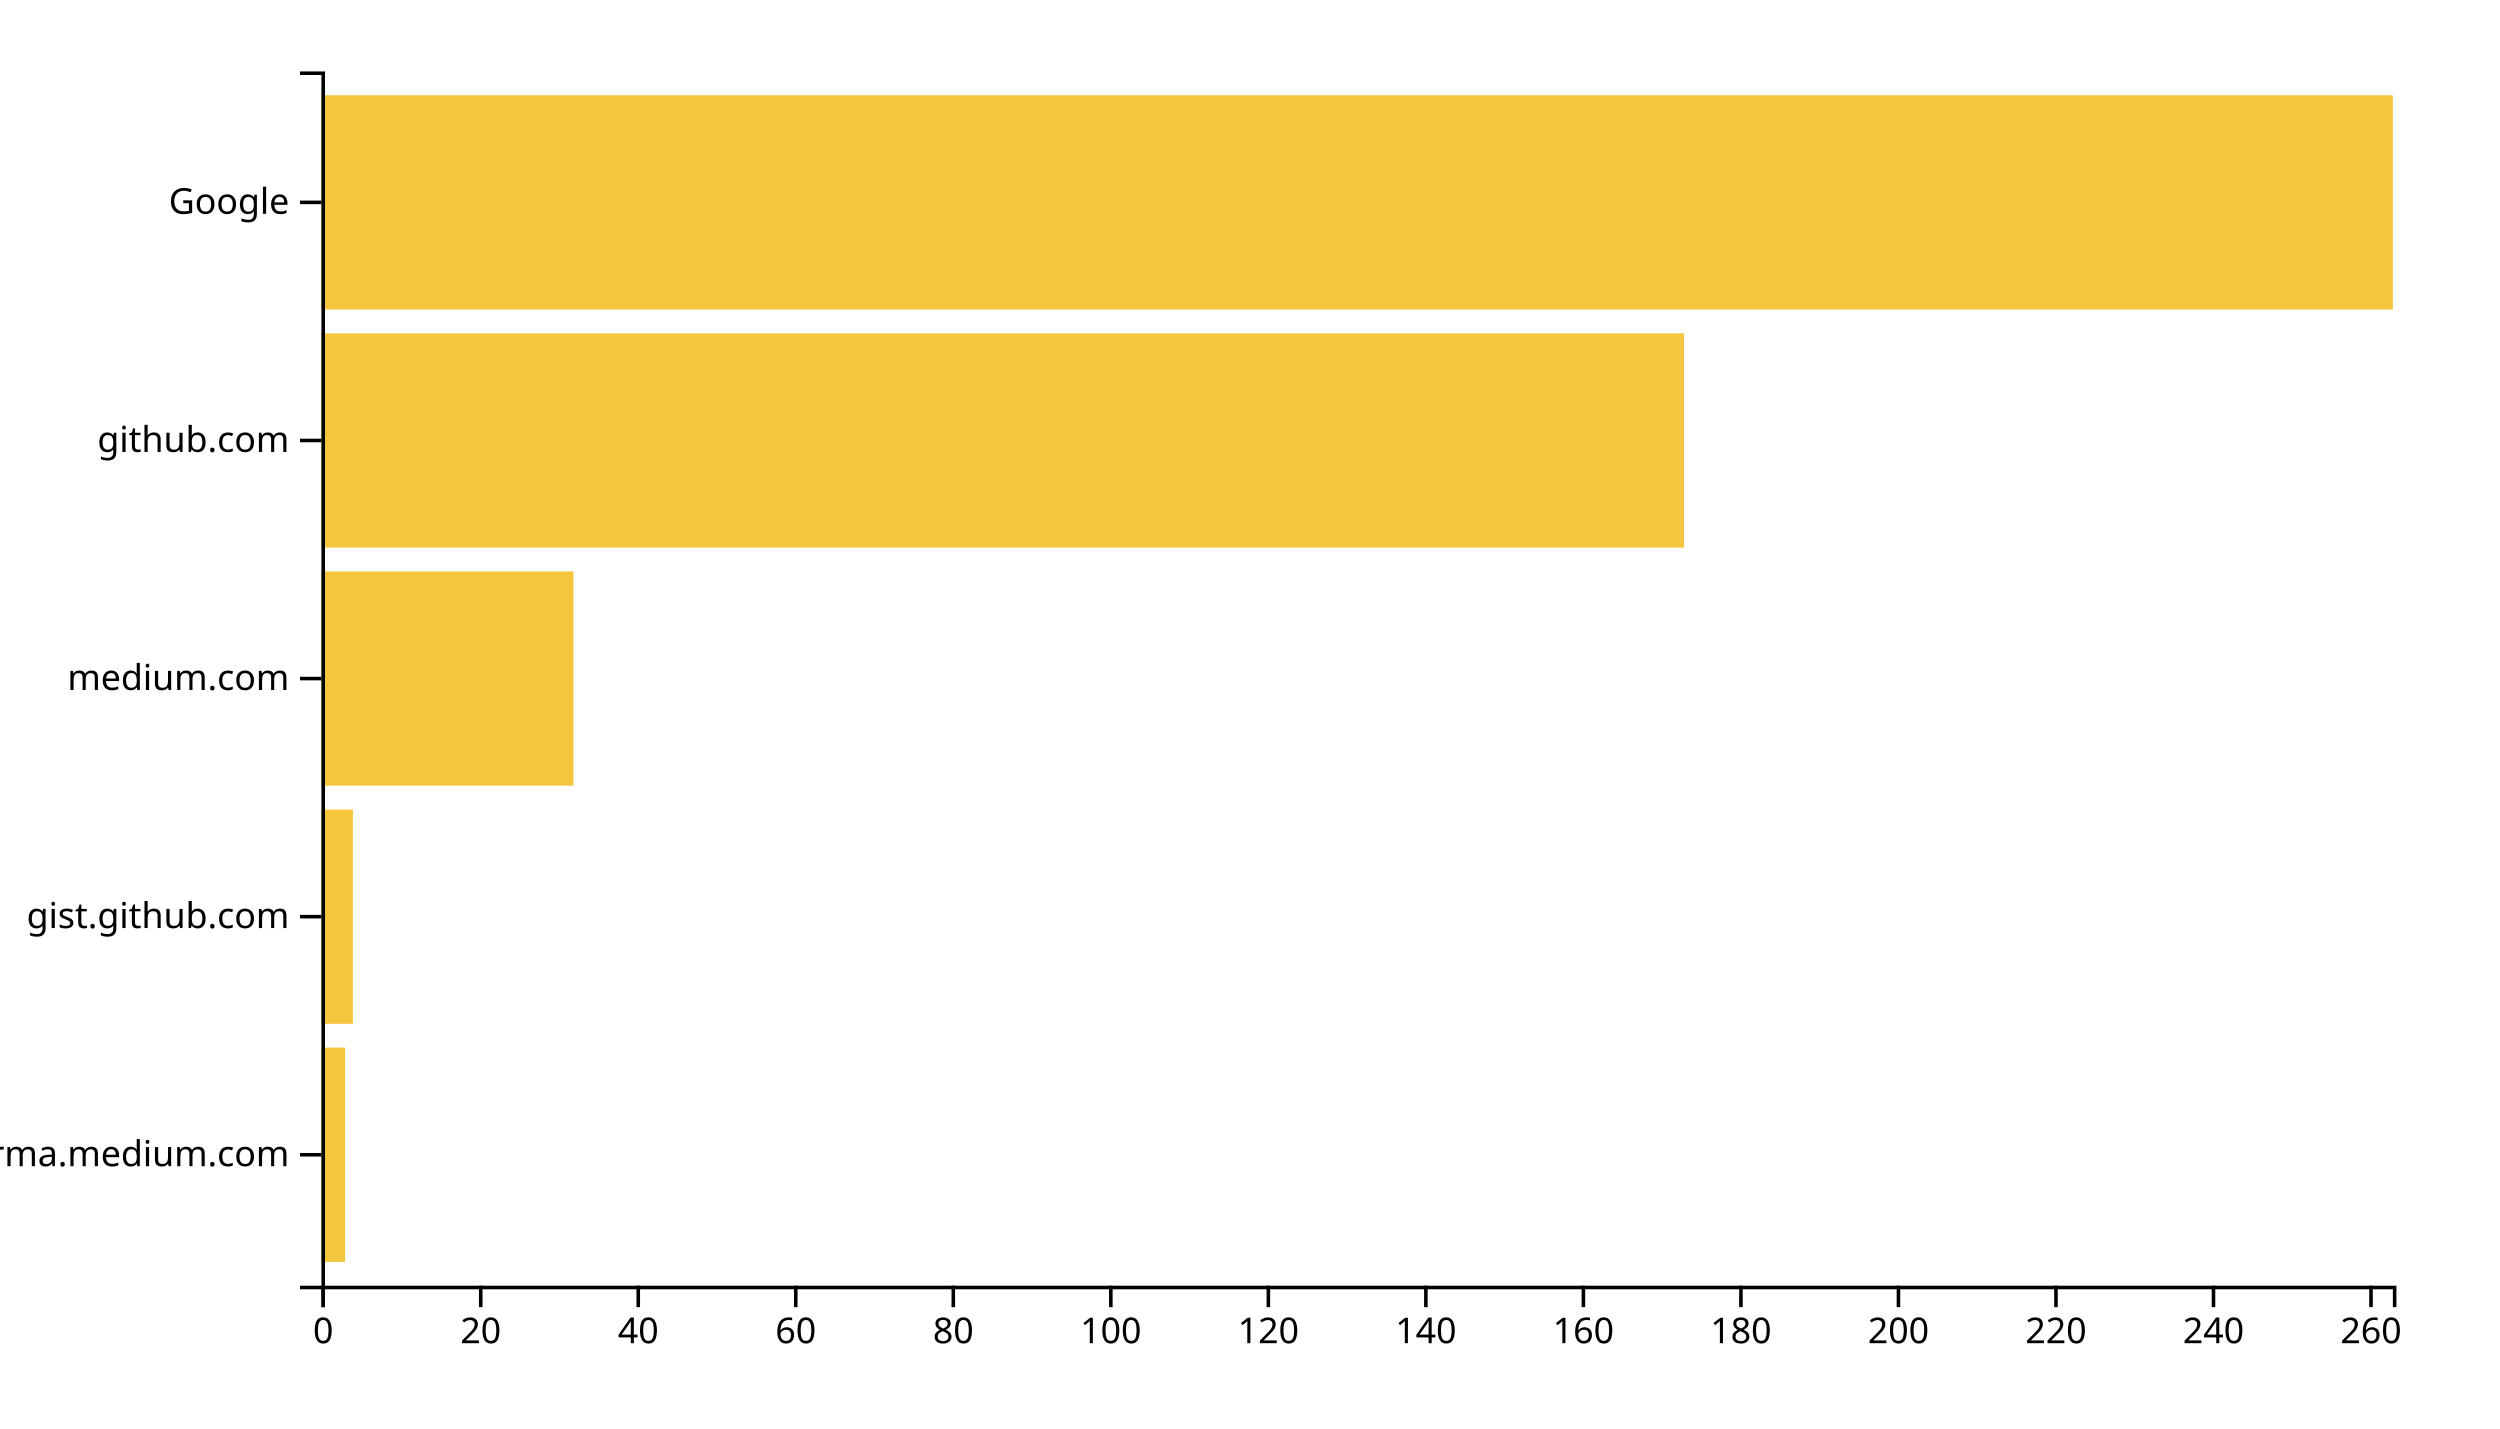
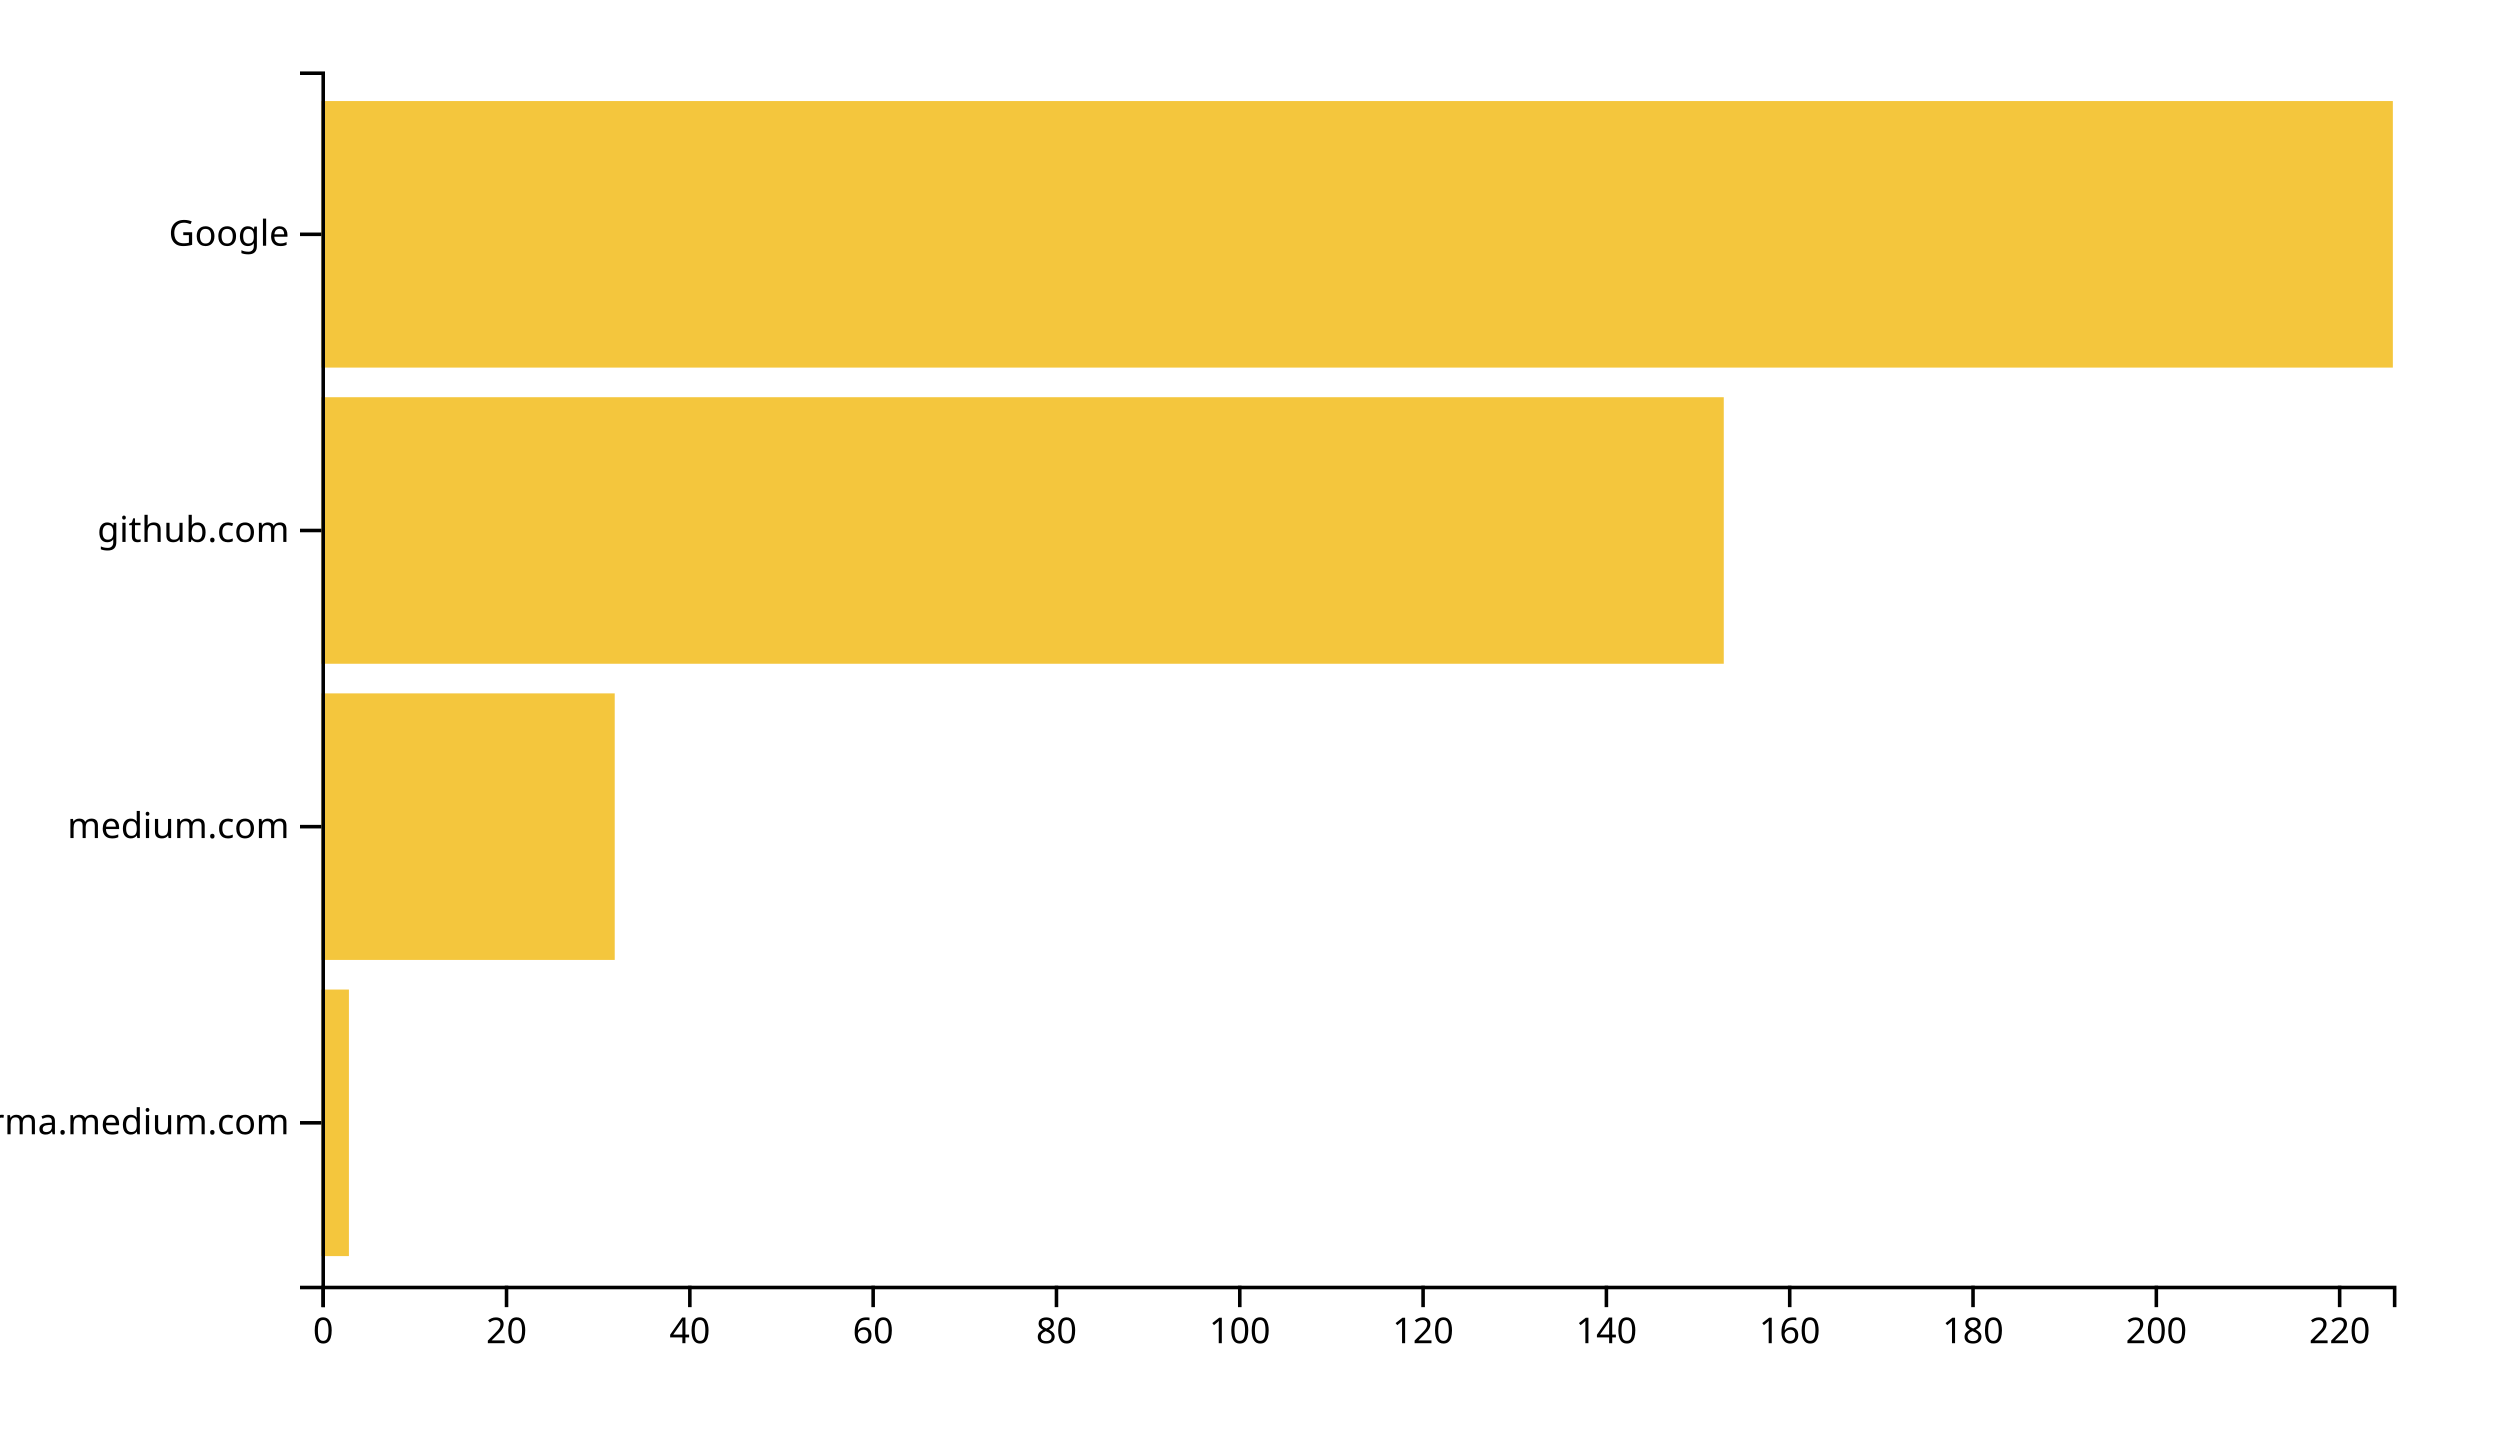
<svg xmlns="http://www.w3.org/2000/svg" width="700" height="400">
  <g transform="translate(90,20)">
-     <rect class="bar" width="6.616" y="273.333" height="60" style="fill: #f4c63d; text-anchor: end;" />
-     <rect class="bar" width="8.821" y="206.667" height="60" style="fill: #f4c63d; text-anchor: end;" />
-     <rect class="bar" width="70.57" y="140" height="60" style="fill: #f4c63d; text-anchor: end;" />
-     <rect class="bar" width="381.521" y="73.333" height="60" style="fill: #f4c63d; text-anchor: end;" />
-     <rect class="bar" width="580" y="6.667" height="60" style="fill: #f4c63d; text-anchor: end;" />
+     <rect class="bar" width="7.699" y="257.073" height="74.634" style="fill: #f4c63d; text-anchor: end;" />
+     <rect class="bar" width="82.124" y="174.146" height="74.634" style="fill: #f4c63d; text-anchor: end;" />
+     <rect class="bar" width="392.655" y="91.22" height="74.634" style="fill: #f4c63d; text-anchor: end;" />
+     <rect class="bar" width="580" y="8.293" height="74.634" style="fill: #f4c63d; text-anchor: end;" />
    <g transform="translate(0,340)" fill="none" font-size="10" font-family="sans-serif" text-anchor="middle">
      <path class="domain" stroke="currentColor" d="M0.5,6V0.5H580.5V6" />
      <g class="tick" opacity="1" transform="translate(0.5,0)">
        <line stroke="currentColor" y2="6" />
        <text fill="currentColor" y="9" dy="0.71em">0</text>
      </g>
-       <g class="tick" opacity="1" transform="translate(44.60646,0)">
+       <g class="tick" opacity="1" transform="translate(51.82743,0)">
        <line stroke="currentColor" y2="6" />
        <text fill="currentColor" y="9" dy="0.71em">20</text>
      </g>
-       <g class="tick" opacity="1" transform="translate(88.71293,0)">
+       <g class="tick" opacity="1" transform="translate(103.1549,0)">
        <line stroke="currentColor" y2="6" />
        <text fill="currentColor" y="9" dy="0.71em">40</text>
      </g>
-       <g class="tick" opacity="1" transform="translate(132.8194,0)">
+       <g class="tick" opacity="1" transform="translate(154.4823,0)">
        <line stroke="currentColor" y2="6" />
        <text fill="currentColor" y="9" dy="0.71em">60</text>
      </g>
-       <g class="tick" opacity="1" transform="translate(176.9259,0)">
+       <g class="tick" opacity="1" transform="translate(205.8097,0)">
        <line stroke="currentColor" y2="6" />
        <text fill="currentColor" y="9" dy="0.71em">80</text>
      </g>
-       <g class="tick" opacity="1" transform="translate(221.0323,0)">
+       <g class="tick" opacity="1" transform="translate(257.1372,0)">
        <line stroke="currentColor" y2="6" />
        <text fill="currentColor" y="9" dy="0.71em">100</text>
      </g>
-       <g class="tick" opacity="1" transform="translate(265.1388,0)">
+       <g class="tick" opacity="1" transform="translate(308.4646,0)">
        <line stroke="currentColor" y2="6" />
        <text fill="currentColor" y="9" dy="0.71em">120</text>
      </g>
-       <g class="tick" opacity="1" transform="translate(309.2452,0)">
+       <g class="tick" opacity="1" transform="translate(359.792,0)">
        <line stroke="currentColor" y2="6" />
        <text fill="currentColor" y="9" dy="0.71em">140</text>
      </g>
-       <g class="tick" opacity="1" transform="translate(353.3517,0)">
+       <g class="tick" opacity="1" transform="translate(411.1195,0)">
        <line stroke="currentColor" y2="6" />
        <text fill="currentColor" y="9" dy="0.71em">160</text>
      </g>
-       <g class="tick" opacity="1" transform="translate(397.4582,0)">
+       <g class="tick" opacity="1" transform="translate(462.4469,0)">
        <line stroke="currentColor" y2="6" />
        <text fill="currentColor" y="9" dy="0.71em">180</text>
      </g>
-       <g class="tick" opacity="1" transform="translate(441.5646,0)">
+       <g class="tick" opacity="1" transform="translate(513.7743,0)">
        <line stroke="currentColor" y2="6" />
        <text fill="currentColor" y="9" dy="0.71em">200</text>
      </g>
-       <g class="tick" opacity="1" transform="translate(485.6711,0)">
+       <g class="tick" opacity="1" transform="translate(565.1018,0)">
        <line stroke="currentColor" y2="6" />
        <text fill="currentColor" y="9" dy="0.71em">220</text>
-       </g>
-       <g class="tick" opacity="1" transform="translate(529.7776,0)">
-         <line stroke="currentColor" y2="6" />
-         <text fill="currentColor" y="9" dy="0.71em">240</text>
-       </g>
-       <g class="tick" opacity="1" transform="translate(573.884,0)">
-         <line stroke="currentColor" y2="6" />
-         <text fill="currentColor" y="9" dy="0.71em">260</text>
      </g>
    </g>
    <g fill="none" font-size="10" font-family="sans-serif" text-anchor="end">
      <path class="domain" stroke="currentColor" d="M-6,340.5H0.5V0.5H-6" />
-       <g class="tick" opacity="1" transform="translate(0,303.3333)">
+       <g class="tick" opacity="1" transform="translate(0,294.3902)">
        <line stroke="currentColor" x2="-6" />
        <text fill="currentColor" x="-9" dy="0.32em">xgirma.medium.com</text>
      </g>
-       <g class="tick" opacity="1" transform="translate(0,236.6667)">
-         <line stroke="currentColor" x2="-6" />
-         <text fill="currentColor" x="-9" dy="0.32em">gist.github.com</text>
-       </g>
-       <g class="tick" opacity="1" transform="translate(0,170)">
+       <g class="tick" opacity="1" transform="translate(0,211.4634)">
        <line stroke="currentColor" x2="-6" />
        <text fill="currentColor" x="-9" dy="0.32em">medium.com</text>
      </g>
-       <g class="tick" opacity="1" transform="translate(0,103.3333)">
+       <g class="tick" opacity="1" transform="translate(0,128.5366)">
        <line stroke="currentColor" x2="-6" />
        <text fill="currentColor" x="-9" dy="0.32em">github.com</text>
      </g>
-       <g class="tick" opacity="1" transform="translate(0,36.66667)">
+       <g class="tick" opacity="1" transform="translate(0,45.60976)">
        <line stroke="currentColor" x2="-6" />
        <text fill="currentColor" x="-9" dy="0.32em">Google</text>
      </g>
    </g>
  </g>
</svg>
